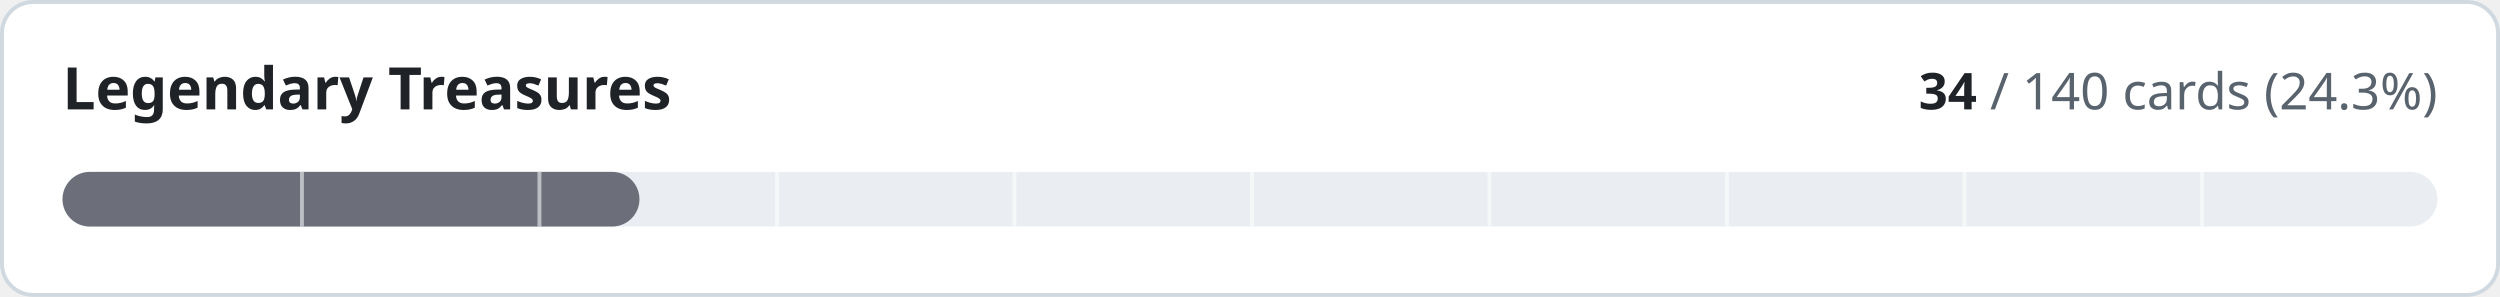
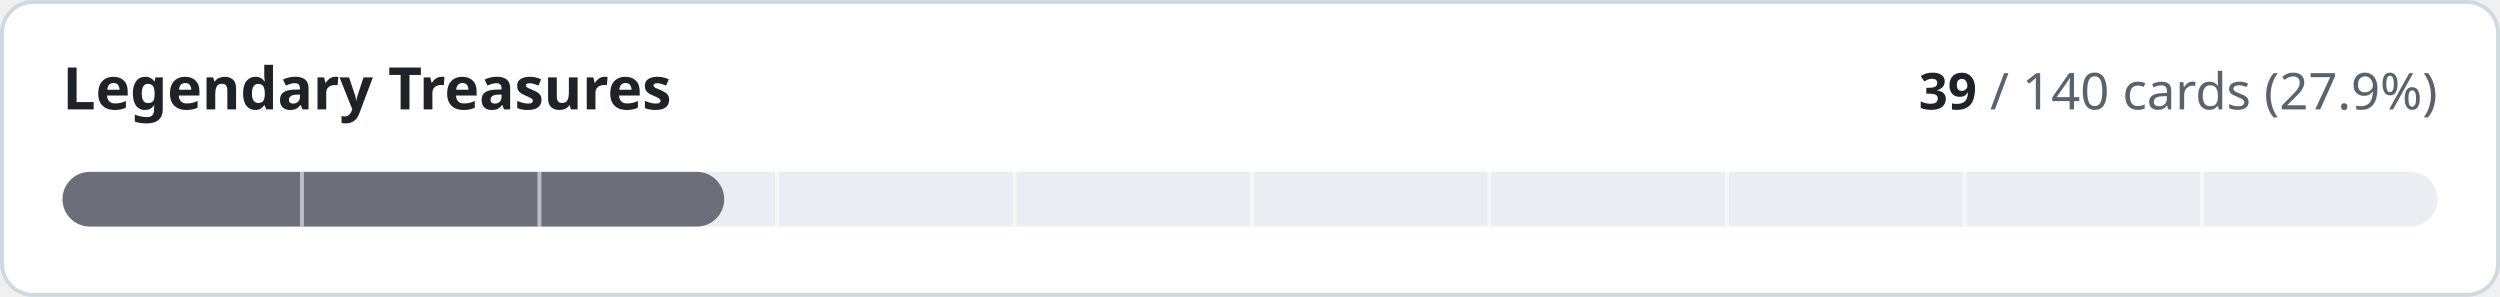
- <svg xmlns="http://www.w3.org/2000/svg" width="640" height="76" viewBox="0 0 640 76" role="img" aria-label="Legendary Treasures: 34 of 140 cards implemented">
+ <svg xmlns="http://www.w3.org/2000/svg" width="640" height="76" viewBox="0 0 640 76" role="img" aria-label="Legendary Treasures: 39 of 140 cards implemented">
  <style>
.t{fill:#1f2328}.m{fill:#59636e}.trk{fill:#eaeef2}.bd{stroke:#d1d9e0}.bg{fill:#ffffff}
@media (prefers-color-scheme:dark){.t{fill:#f0f6fc}.m{fill:#9198a1}.trk{fill:#262c36}.bd{stroke:#3d444d}.bg{fill:#0d1117}}
text{font-family:-apple-system,BlinkMacSystemFont,'Segoe UI','Noto Sans',Helvetica,Arial,sans-serif;font-variant-numeric:tabular-nums}
</style>
  <rect class="bg bd" x="0.5" y="0.5" width="639" height="75" rx="8" stroke-width="1" />
  <text class="t" x="16" y="28" font-size="15" font-weight="600">Legendary Treasures</text>
  <text class="m" x="624" y="28" font-size="13" text-anchor="end">
-     <tspan class="t" font-weight="600">34</tspan> / 140 cards (24.3%)</text>
+     <tspan class="t" font-weight="600">39</tspan> / 140 cards (27.9%)</text>
  <rect class="trk" x="16" y="44" width="608" height="14" rx="7" />
-   <rect x="16" y="44" width="147.7" height="14" rx="7" fill="#6c6f7a" />
+   <rect x="16" y="44" width="169.4" height="14" rx="7" fill="#6c6f7a" />
  <rect x="76.8" y="44" width="1" height="14" class="bg" opacity="0.55" />
  <rect x="137.6" y="44" width="1" height="14" class="bg" opacity="0.55" />
  <rect x="198.4" y="44" width="1" height="14" class="bg" opacity="0.55" />
  <rect x="259.2" y="44" width="1" height="14" class="bg" opacity="0.55" />
  <rect x="320.0" y="44" width="1" height="14" class="bg" opacity="0.55" />
  <rect x="380.8" y="44" width="1" height="14" class="bg" opacity="0.55" />
  <rect x="441.6" y="44" width="1" height="14" class="bg" opacity="0.55" />
  <rect x="502.4" y="44" width="1" height="14" class="bg" opacity="0.55" />
  <rect x="563.2" y="44" width="1" height="14" class="bg" opacity="0.55" />
</svg>
